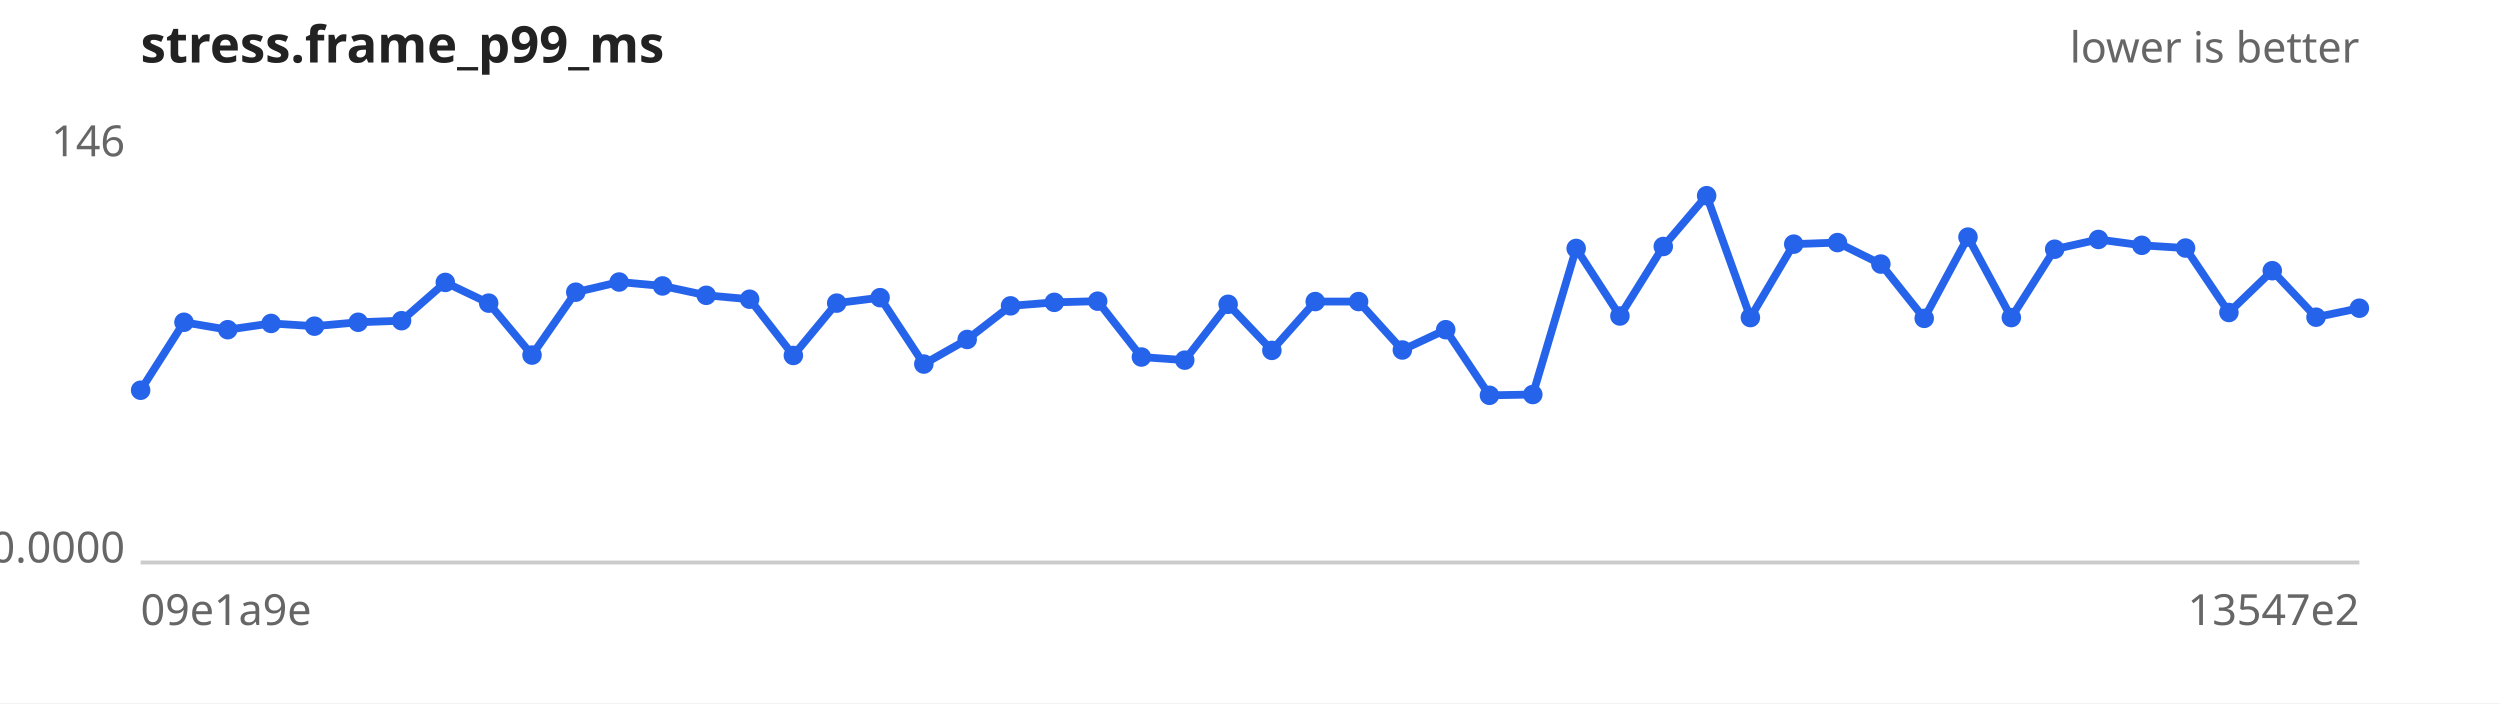
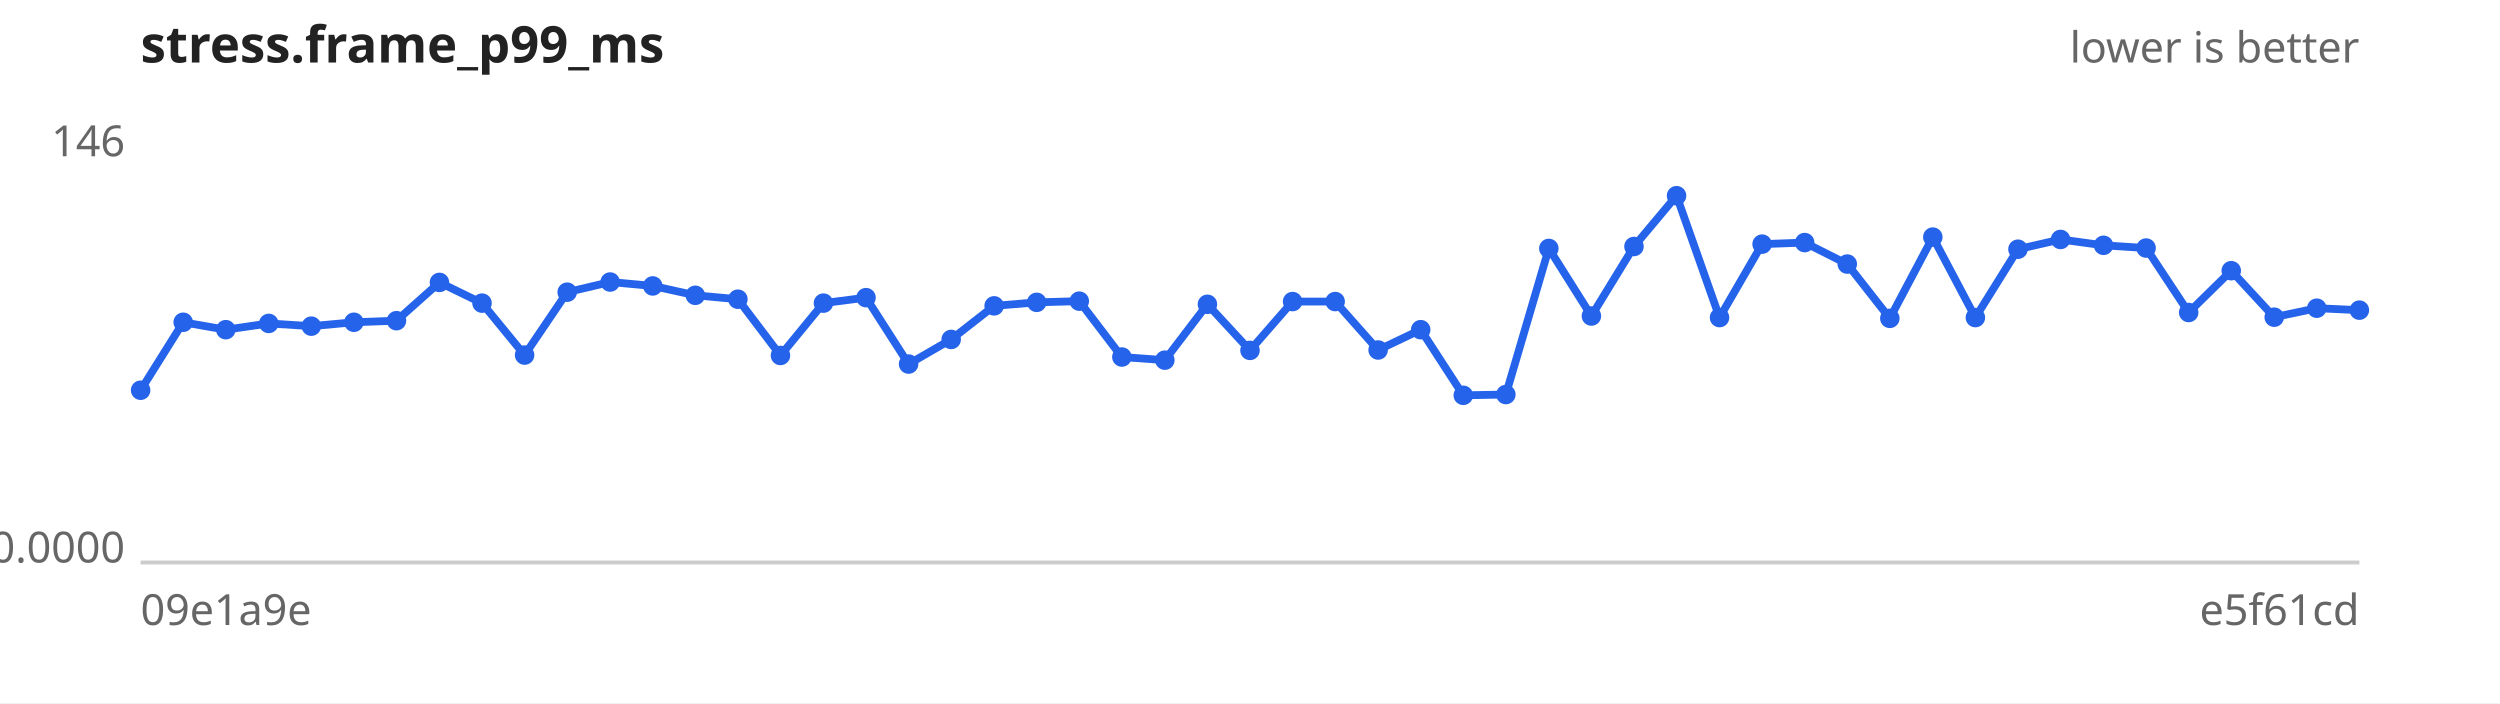
<svg xmlns="http://www.w3.org/2000/svg" width="640" height="180" viewBox="0 0 640 180" font-family="sans-serif" font-size="11">
  <rect width="640" height="180" fill="#ffffff" />
  <text x="36" y="16" font-size="13" font-weight="bold" fill="#222">stress.frame_p99_ms</text>
  <text x="604" y="16" text-anchor="end" fill="#666">lower is better</text>
  <line x1="36" y1="144" x2="604" y2="144" stroke="#ccc" />
  <text x="32" y="40.0" text-anchor="end" fill="#666">146</text>
  <text x="32" y="144.0" text-anchor="end" fill="#666">0.0000</text>
  <text x="36" y="160" fill="#666">09e1a9e</text>
-   <text x="604" y="160" text-anchor="end" fill="#666">13547e2</text>
-   <path d="M36.0,99.9 L47.1,82.5 L58.3,84.4 L69.4,82.8 L80.5,83.5 L91.7,82.5 L102.8,82.1 L114.0,72.3 L125.1,77.6 L136.2,90.9 L147.4,74.8 L158.5,72.2 L169.6,73.2 L180.8,75.6 L191.9,76.6 L203.1,91.0 L214.2,77.6 L225.3,76.2 L236.5,93.2 L247.6,86.9 L258.7,78.3 L269.9,77.4 L281.0,77.1 L292.2,91.4 L303.3,92.2 L314.4,77.9 L325.6,89.7 L336.7,77.2 L347.8,77.2 L359.0,89.6 L370.1,84.4 L381.3,101.2 L392.4,101.0 L403.5,63.6 L414.7,80.9 L425.8,63.1 L436.9,50.1 L448.1,81.3 L459.2,62.5 L470.4,62.1 L481.5,67.6 L492.6,81.5 L503.8,60.7 L514.9,81.3 L526.0,63.8 L537.2,61.3 L548.3,62.8 L559.5,63.5 L570.6,80.0 L581.7,69.3 L592.9,81.2 L604.0,78.9" fill="none" stroke="#2563eb" stroke-width="2" />
+   <text x="604" y="160" text-anchor="end" fill="#666">e5f61cd</text>
+   <path d="M36.0,99.9 L46.9,82.5 L57.8,84.4 L68.8,82.8 L79.7,83.5 L90.6,82.5 L101.5,82.1 L112.5,72.3 L123.4,77.6 L134.3,90.9 L145.2,74.8 L156.2,72.2 L167.1,73.2 L178.0,75.6 L188.9,76.6 L199.8,91.0 L210.8,77.6 L221.7,76.2 L232.6,93.2 L243.5,86.9 L254.5,78.3 L265.4,77.4 L276.3,77.1 L287.2,91.4 L298.2,92.2 L309.1,77.9 L320.0,89.7 L330.9,77.2 L341.8,77.2 L352.8,89.6 L363.7,84.4 L374.6,101.2 L385.5,101.0 L396.5,63.6 L407.4,80.9 L418.3,63.1 L429.2,50.1 L440.2,81.3 L451.1,62.5 L462.0,62.1 L472.9,67.6 L483.8,81.5 L494.8,60.7 L505.7,81.3 L516.6,63.8 L527.5,61.3 L538.5,62.8 L549.4,63.5 L560.3,80.0 L571.2,69.3 L582.2,81.2 L593.1,78.9 L604.0,79.4" fill="none" stroke="#2563eb" stroke-width="2" />
  <g fill="#2563eb">
    <circle cx="36.0" cy="99.9" r="2.5" />
-     <circle cx="47.1" cy="82.5" r="2.5" />
-     <circle cx="58.3" cy="84.4" r="2.5" />
-     <circle cx="69.4" cy="82.8" r="2.5" />
-     <circle cx="80.5" cy="83.5" r="2.5" />
-     <circle cx="91.7" cy="82.5" r="2.5" />
-     <circle cx="102.8" cy="82.1" r="2.5" />
-     <circle cx="114.0" cy="72.3" r="2.5" />
-     <circle cx="125.1" cy="77.6" r="2.5" />
-     <circle cx="136.2" cy="90.9" r="2.5" />
-     <circle cx="147.4" cy="74.8" r="2.5" />
-     <circle cx="158.5" cy="72.2" r="2.5" />
-     <circle cx="169.6" cy="73.2" r="2.5" />
-     <circle cx="180.8" cy="75.6" r="2.5" />
-     <circle cx="191.9" cy="76.6" r="2.5" />
-     <circle cx="203.1" cy="91.0" r="2.5" />
-     <circle cx="214.2" cy="77.6" r="2.5" />
-     <circle cx="225.3" cy="76.2" r="2.5" />
-     <circle cx="236.5" cy="93.2" r="2.5" />
-     <circle cx="247.6" cy="86.9" r="2.5" />
-     <circle cx="258.7" cy="78.3" r="2.5" />
-     <circle cx="269.9" cy="77.4" r="2.5" />
-     <circle cx="281.0" cy="77.1" r="2.5" />
-     <circle cx="292.2" cy="91.4" r="2.5" />
-     <circle cx="303.3" cy="92.2" r="2.5" />
-     <circle cx="314.4" cy="77.9" r="2.5" />
-     <circle cx="325.6" cy="89.7" r="2.5" />
-     <circle cx="336.7" cy="77.2" r="2.5" />
-     <circle cx="347.8" cy="77.2" r="2.5" />
-     <circle cx="359.0" cy="89.6" r="2.5" />
-     <circle cx="370.1" cy="84.4" r="2.5" />
-     <circle cx="381.3" cy="101.2" r="2.5" />
-     <circle cx="392.4" cy="101.0" r="2.5" />
-     <circle cx="403.5" cy="63.6" r="2.5" />
-     <circle cx="414.7" cy="80.9" r="2.5" />
-     <circle cx="425.8" cy="63.1" r="2.5" />
-     <circle cx="436.9" cy="50.1" r="2.5" />
-     <circle cx="448.1" cy="81.3" r="2.5" />
-     <circle cx="459.2" cy="62.5" r="2.5" />
-     <circle cx="470.4" cy="62.1" r="2.5" />
-     <circle cx="481.5" cy="67.6" r="2.5" />
-     <circle cx="492.6" cy="81.5" r="2.5" />
-     <circle cx="503.8" cy="60.7" r="2.5" />
-     <circle cx="514.9" cy="81.3" r="2.5" />
-     <circle cx="526.0" cy="63.8" r="2.5" />
-     <circle cx="537.2" cy="61.3" r="2.5" />
-     <circle cx="548.3" cy="62.8" r="2.5" />
-     <circle cx="559.5" cy="63.5" r="2.5" />
-     <circle cx="570.6" cy="80.0" r="2.5" />
-     <circle cx="581.7" cy="69.3" r="2.5" />
-     <circle cx="592.9" cy="81.2" r="2.5" />
-     <circle cx="604.0" cy="78.9" r="2.5" />
+     <circle cx="46.9" cy="82.5" r="2.5" />
+     <circle cx="57.8" cy="84.4" r="2.5" />
+     <circle cx="68.8" cy="82.8" r="2.5" />
+     <circle cx="79.7" cy="83.5" r="2.5" />
+     <circle cx="90.6" cy="82.5" r="2.5" />
+     <circle cx="101.5" cy="82.1" r="2.5" />
+     <circle cx="112.5" cy="72.3" r="2.5" />
+     <circle cx="123.4" cy="77.6" r="2.5" />
+     <circle cx="134.3" cy="90.9" r="2.5" />
+     <circle cx="145.2" cy="74.8" r="2.5" />
+     <circle cx="156.2" cy="72.2" r="2.5" />
+     <circle cx="167.1" cy="73.2" r="2.5" />
+     <circle cx="178.0" cy="75.6" r="2.5" />
+     <circle cx="188.9" cy="76.6" r="2.5" />
+     <circle cx="199.8" cy="91.0" r="2.5" />
+     <circle cx="210.8" cy="77.6" r="2.5" />
+     <circle cx="221.7" cy="76.2" r="2.5" />
+     <circle cx="232.6" cy="93.2" r="2.5" />
+     <circle cx="243.5" cy="86.9" r="2.5" />
+     <circle cx="254.5" cy="78.3" r="2.5" />
+     <circle cx="265.4" cy="77.4" r="2.5" />
+     <circle cx="276.3" cy="77.1" r="2.5" />
+     <circle cx="287.2" cy="91.4" r="2.5" />
+     <circle cx="298.2" cy="92.2" r="2.5" />
+     <circle cx="309.1" cy="77.9" r="2.5" />
+     <circle cx="320.0" cy="89.7" r="2.5" />
+     <circle cx="330.9" cy="77.2" r="2.5" />
+     <circle cx="341.8" cy="77.2" r="2.5" />
+     <circle cx="352.8" cy="89.6" r="2.5" />
+     <circle cx="363.7" cy="84.4" r="2.5" />
+     <circle cx="374.6" cy="101.2" r="2.5" />
+     <circle cx="385.5" cy="101.0" r="2.5" />
+     <circle cx="396.5" cy="63.6" r="2.5" />
+     <circle cx="407.4" cy="80.9" r="2.5" />
+     <circle cx="418.3" cy="63.1" r="2.5" />
+     <circle cx="429.2" cy="50.1" r="2.5" />
+     <circle cx="440.2" cy="81.3" r="2.5" />
+     <circle cx="451.1" cy="62.5" r="2.5" />
+     <circle cx="462.0" cy="62.1" r="2.5" />
+     <circle cx="472.9" cy="67.6" r="2.5" />
+     <circle cx="483.8" cy="81.5" r="2.5" />
+     <circle cx="494.8" cy="60.7" r="2.5" />
+     <circle cx="505.7" cy="81.3" r="2.5" />
+     <circle cx="516.6" cy="63.8" r="2.5" />
+     <circle cx="527.5" cy="61.3" r="2.5" />
+     <circle cx="538.5" cy="62.8" r="2.5" />
+     <circle cx="549.4" cy="63.5" r="2.5" />
+     <circle cx="560.3" cy="80.0" r="2.5" />
+     <circle cx="571.2" cy="69.3" r="2.5" />
+     <circle cx="582.2" cy="81.2" r="2.5" />
+     <circle cx="593.1" cy="78.9" r="2.5" />
+     <circle cx="604.0" cy="79.4" r="2.5" />
  </g>
</svg>
